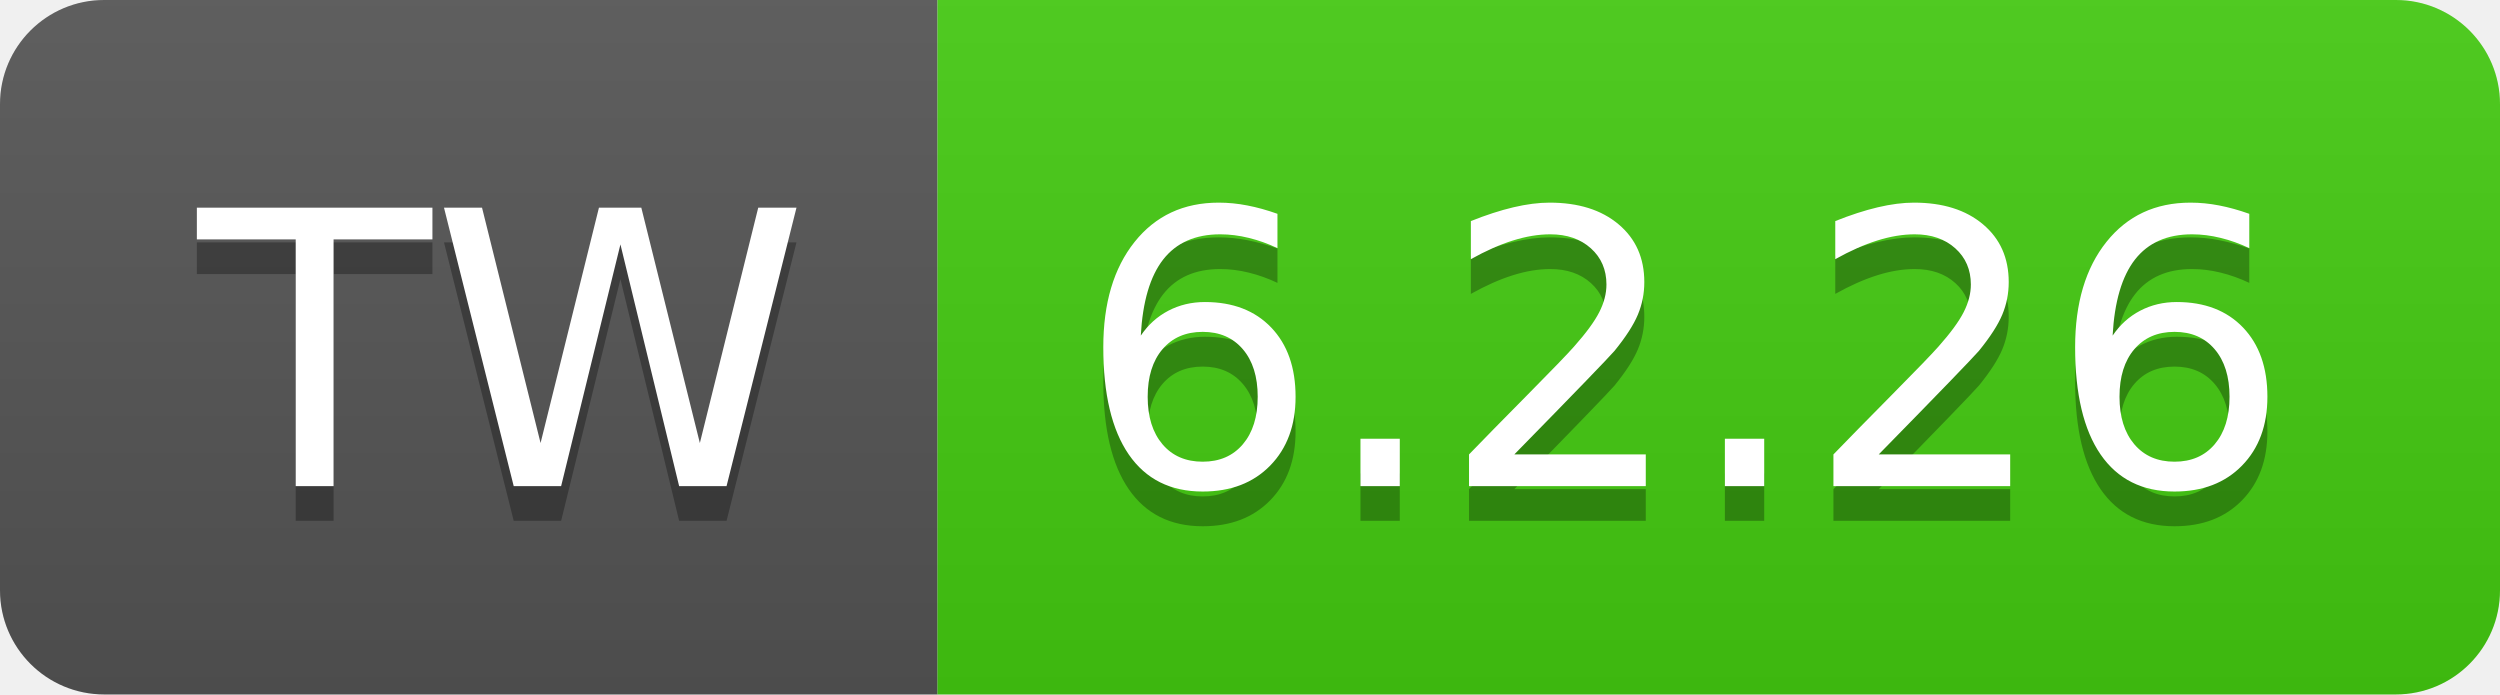
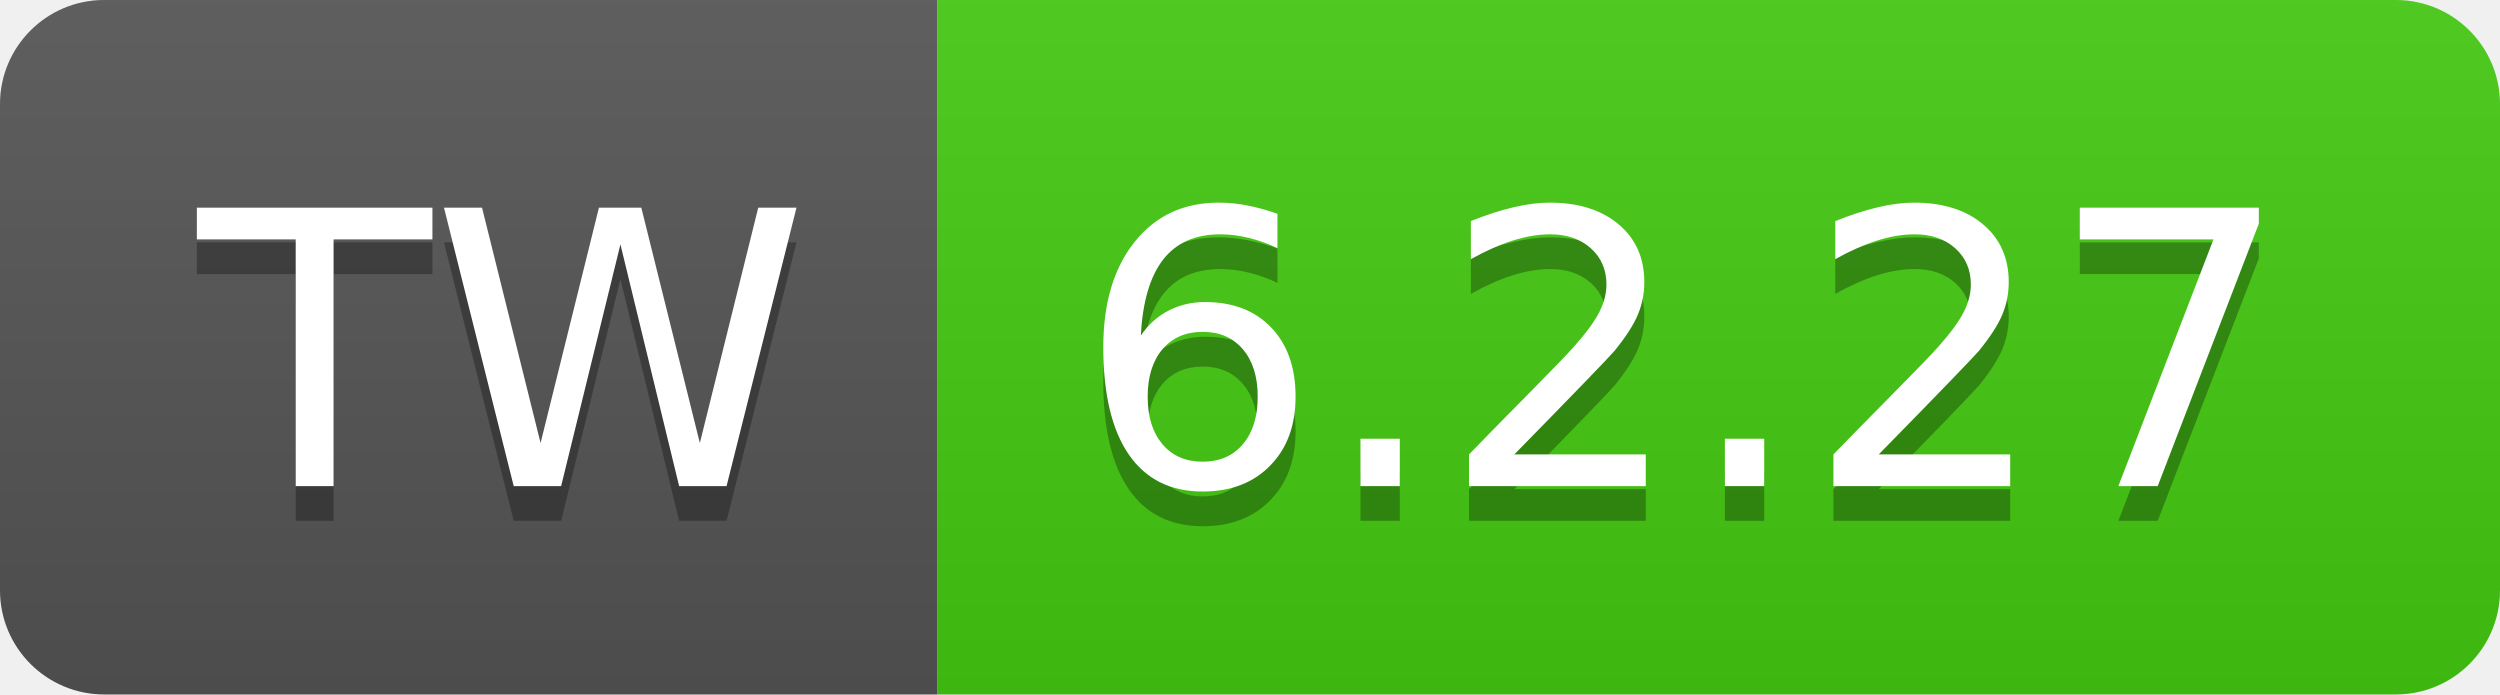
- <svg xmlns="http://www.w3.org/2000/svg" width="72" height="20" role="img" aria-label="TW: 6.2.26">
+ <svg xmlns="http://www.w3.org/2000/svg" width="72" height="20" role="img" aria-label="TW: 6.2.27">
  <linearGradient id="s" x2="0" y2="100%">
    <stop offset="0" stop-color="#bbb" stop-opacity=".1" />
    <stop offset="1" stop-opacity=".1" />
  </linearGradient>
  <clipPath id="r">
    <rect width="72" height="20" rx="3" fill="#fff" />
  </clipPath>
  <g clip-path="url(#r)">
    <rect width="27" height="20" fill="#555" />
    <rect x="27" width="45" height="20" fill="#4c1" />
    <rect width="72" height="20" fill="url(#s)" />
  </g>
  <g fill="#fff" text-anchor="middle" font-family="Verdana,Geneva,DejaVu Sans,sans-serif" text-rendering="geometricPrecision" font-size="110">
    <text aria-hidden="true" x="145" y="150" fill="#010101" fill-opacity=".3" transform="scale(.1)" textLength="170">TW</text>
    <text x="145" y="140" transform="scale(.1)" fill="#fff" textLength="170">TW</text>
-     <text aria-hidden="true" x="485" y="150" fill="#010101" fill-opacity=".3" transform="scale(.1)" textLength="350">6.2.26</text>
-     <text x="485" y="140" transform="scale(.1)" fill="#fff" textLength="350">6.2.26</text>
+     <text aria-hidden="true" x="485" y="150" fill="#010101" fill-opacity=".3" transform="scale(.1)" textLength="350">6.2.27</text>
+     <text x="485" y="140" transform="scale(.1)" fill="#fff" textLength="350">6.2.27</text>
  </g>
</svg>
